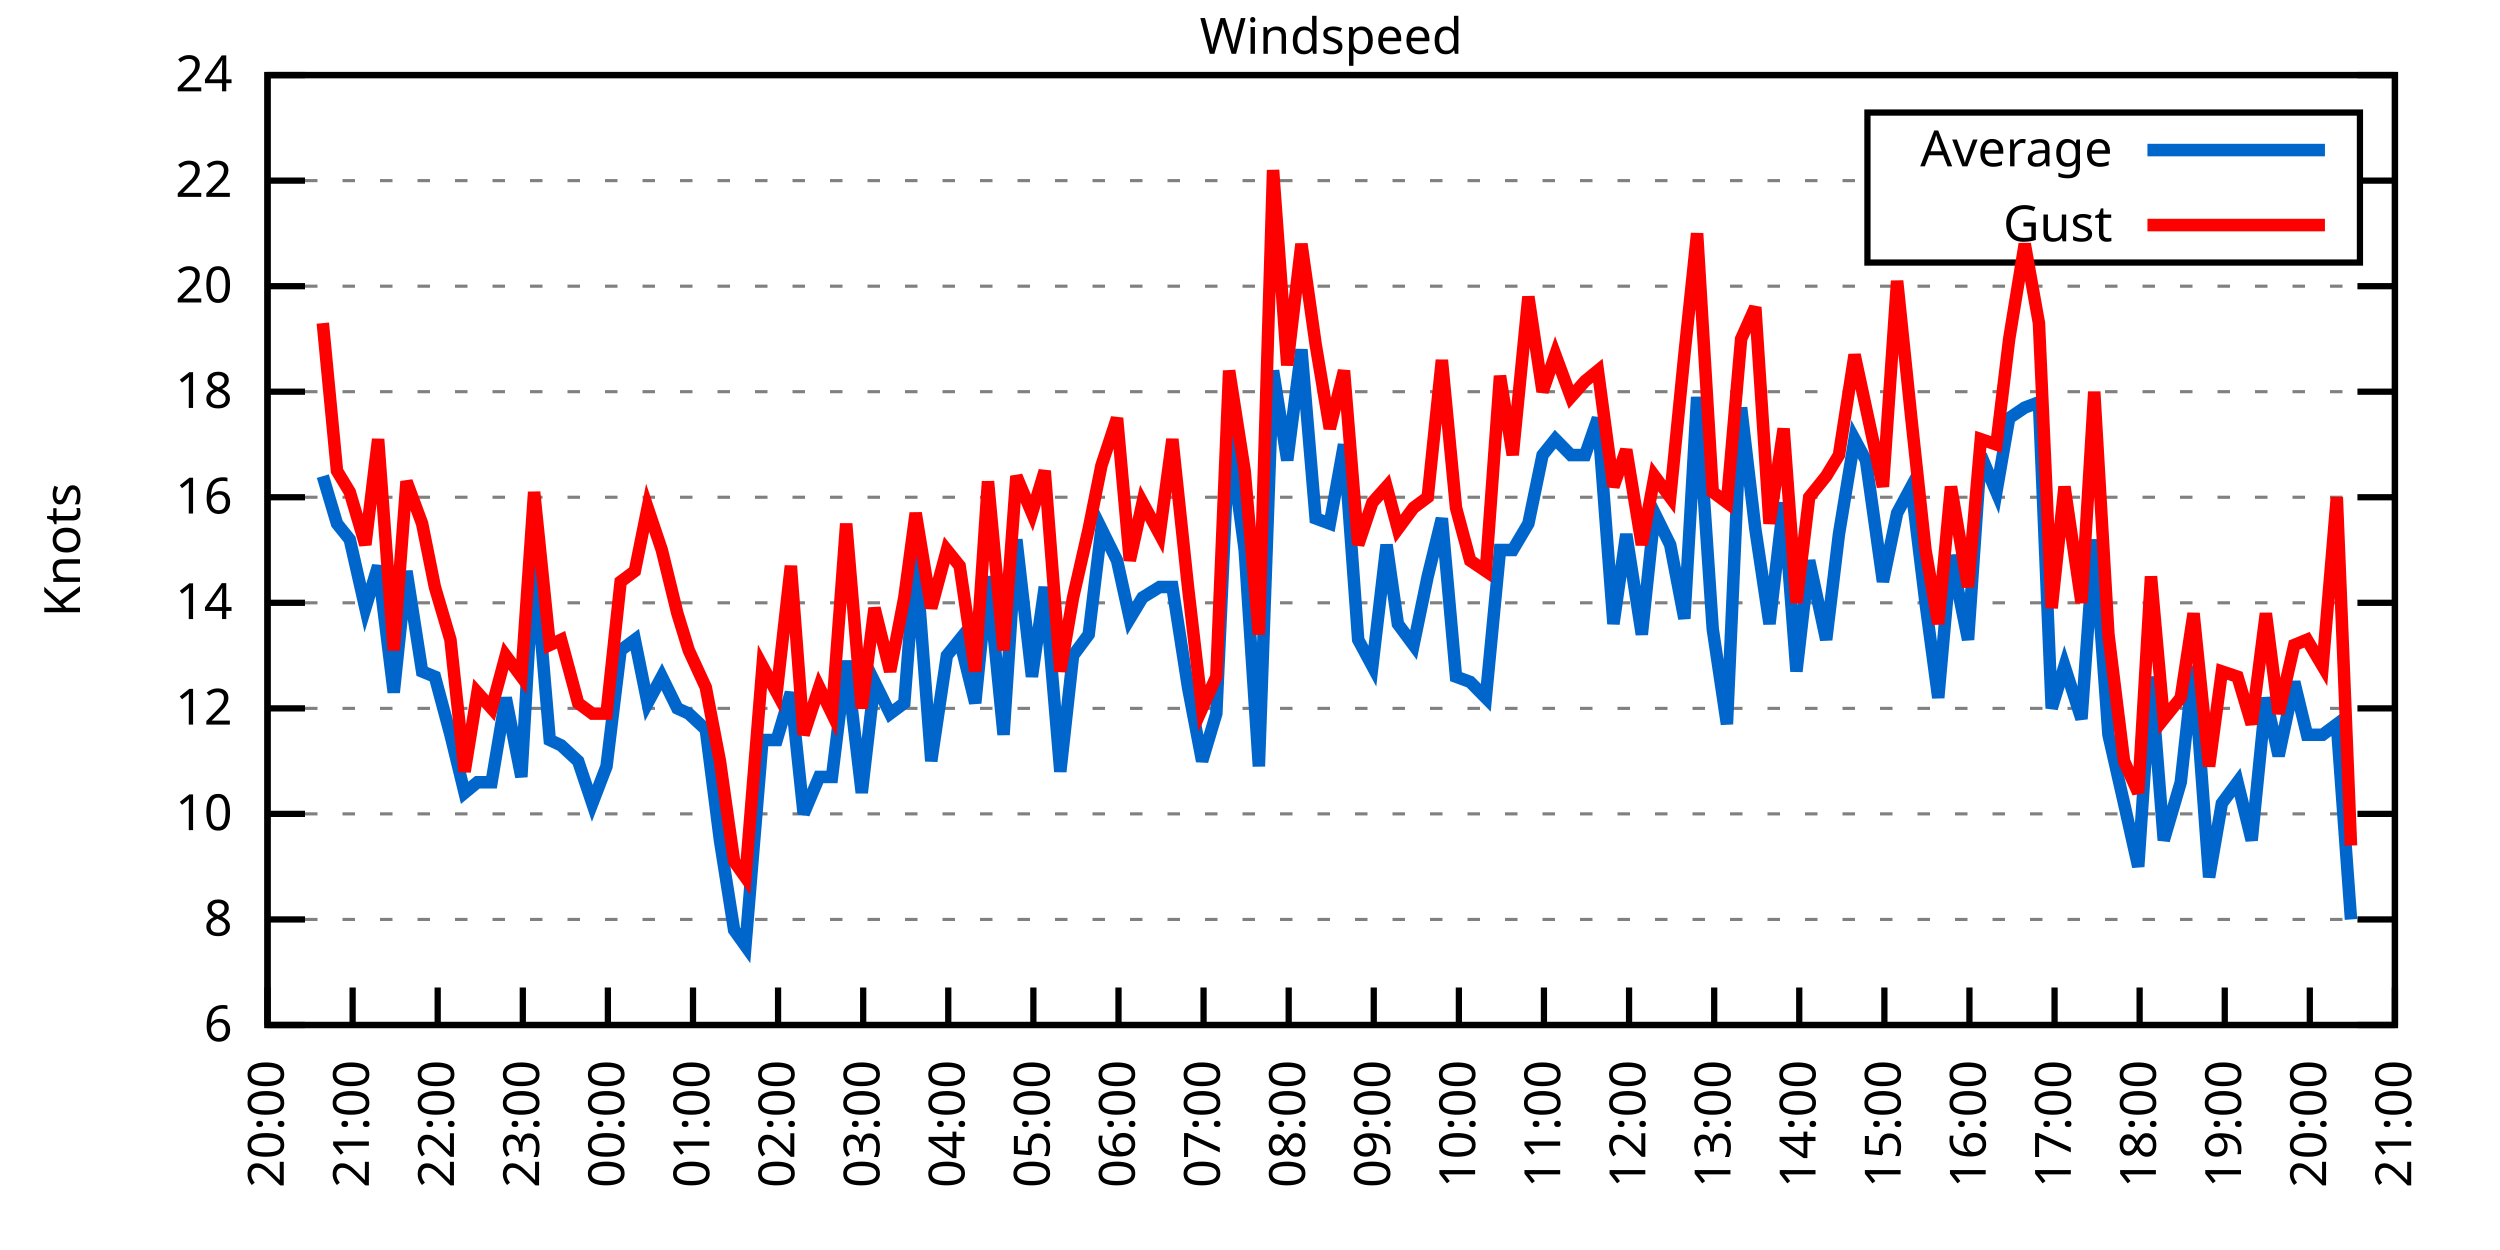
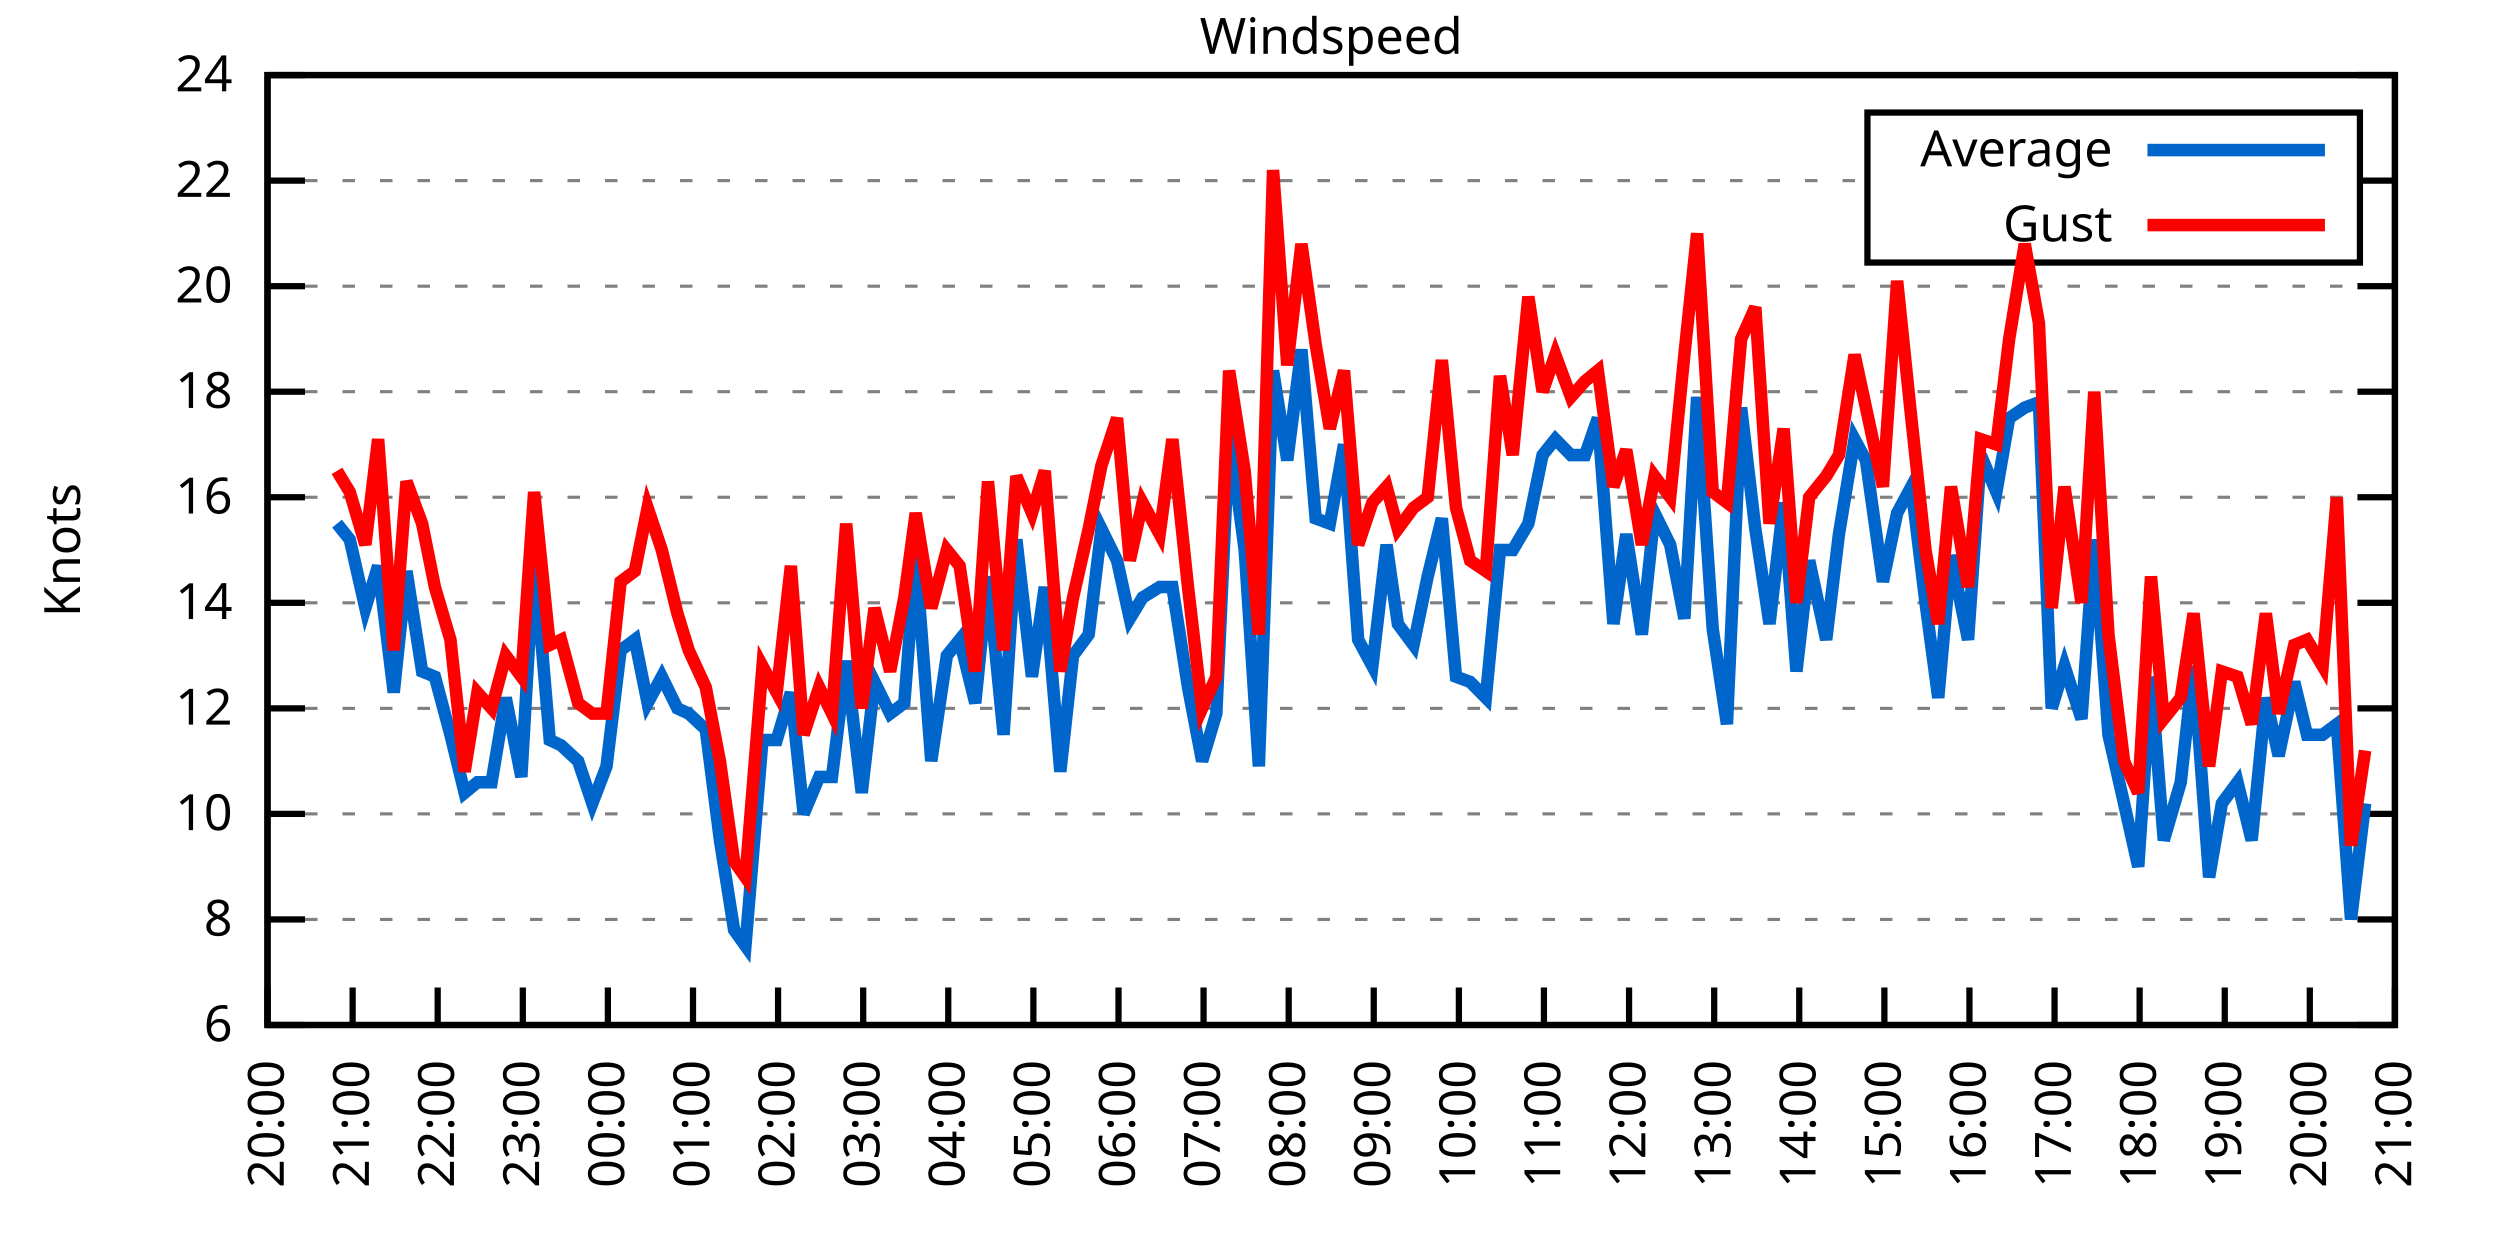
<svg xmlns="http://www.w3.org/2000/svg" xmlns:xlink="http://www.w3.org/1999/xlink" width="400" height="200" viewBox="0 0 400 200">
  <g id="gnuplot_canvas">
    <rect x="0" y="0" width="400" height="200" fill="none" />
    <defs>
      <circle id="gpDot" r="0.5" stroke-width="0.5" stroke="currentColor" />
      <path id="gpPt0" stroke-width="0.333" stroke="currentColor" d="M-1,0 h2 M0,-1 v2" />
      <path id="gpPt1" stroke-width="0.333" stroke="currentColor" d="M-1,-1 L1,1 M1,-1 L-1,1" />
      <path id="gpPt2" stroke-width="0.333" stroke="currentColor" d="M-1,0 L1,0 M0,-1 L0,1 M-1,-1 L1,1 M-1,1 L1,-1" />
      <rect id="gpPt3" stroke-width="0.333" stroke="currentColor" x="-1" y="-1" width="2" height="2" />
      <rect id="gpPt4" stroke-width="0.333" stroke="currentColor" fill="currentColor" x="-1" y="-1" width="2" height="2" />
      <circle id="gpPt5" stroke-width="0.333" stroke="currentColor" cx="0" cy="0" r="1" />
      <use xlink:href="#gpPt5" id="gpPt6" fill="currentColor" stroke="none" />
      <path id="gpPt7" stroke-width="0.333" stroke="currentColor" d="M0,-1.33 L-1.33,0.67 L1.33,0.67 z" />
      <use xlink:href="#gpPt7" id="gpPt8" fill="currentColor" stroke="none" />
      <use xlink:href="#gpPt7" id="gpPt9" stroke="currentColor" transform="rotate(180)" />
      <use xlink:href="#gpPt9" id="gpPt10" fill="currentColor" stroke="none" />
      <use xlink:href="#gpPt3" id="gpPt11" stroke="currentColor" transform="rotate(45)" />
      <use xlink:href="#gpPt11" id="gpPt12" fill="currentColor" stroke="none" />
      <path id="gpPt13" stroke-width="0.333" stroke="currentColor" d="M0,1.330 L1.265,0.411 L0.782,-1.067 L-0.782,-1.076 L-1.265,0.411 z" />
      <use xlink:href="#gpPt13" id="gpPt14" fill="currentColor" stroke="none" />
      <filter id="textbox" filterUnits="objectBoundingBox" x="0" y="0" height="1" width="1">
        <feFlood flood-color="white" flood-opacity="1" result="bgnd" />
        <feComposite in="SourceGraphic" in2="bgnd" operator="atop" />
      </filter>
      <filter id="greybox" filterUnits="objectBoundingBox" x="0" y="0" height="1" width="1">
        <feFlood flood-color="lightgrey" flood-opacity="1" result="grey" />
        <feComposite in="SourceGraphic" in2="grey" operator="atop" />
      </filter>
    </defs>
    <g fill="none" color="white" stroke="currentColor" stroke-width="1.00" stroke-linecap="butt" stroke-linejoin="miter">
</g>
    <g fill="none" color="black" stroke="currentColor" stroke-width="1.00" stroke-linecap="butt" stroke-linejoin="miter">
      <g stroke="none" shape-rendering="crispEdges">
        <polygon fill="rgb(255, 255, 255)" points="42.80,164.00 383.18,164.00 383.18,12.02 42.80,12.02 " />
      </g>
    </g>
    <g fill="none" color="black" stroke="currentColor" stroke-width="1.00" stroke-linecap="butt" stroke-linejoin="miter">
</g>
    <g fill="none" color="black" stroke="black" stroke-width="0.50" stroke-linecap="butt" stroke-linejoin="miter">
</g>
    <g fill="none" color="gray" stroke="currentColor" stroke-width="0.50" stroke-linecap="butt" stroke-linejoin="miter">
      <path stroke="gray" stroke-dasharray="2,4" class="gridline" d="M42.80,164.00 L383.19,164.00  " />
    </g>
    <g fill="none" color="gray" stroke="gray" stroke-width="1.00" stroke-linecap="butt" stroke-linejoin="miter">
</g>
    <g fill="none" color="black" stroke="currentColor" stroke-width="1.00" stroke-linecap="butt" stroke-linejoin="miter">
      <path stroke="black" d="M42.80,164.00 L48.80,164.00 M383.19,164.00 L377.19,164.00  " />
      <g transform="translate(37.20,166.60)" stroke="none" fill="black" font-family="Sans" font-size="8.00" text-anchor="end">
        <text>
          <tspan font-family="Sans"> 6</tspan>
        </text>
      </g>
    </g>
    <g fill="none" color="black" stroke="currentColor" stroke-width="1.00" stroke-linecap="butt" stroke-linejoin="miter">
</g>
    <g fill="none" color="black" stroke="black" stroke-width="0.50" stroke-linecap="butt" stroke-linejoin="miter">
</g>
    <g fill="none" color="gray" stroke="currentColor" stroke-width="0.50" stroke-linecap="butt" stroke-linejoin="miter">
      <path stroke="gray" stroke-dasharray="2,4" class="gridline" d="M42.80,147.11 L383.19,147.11  " />
    </g>
    <g fill="none" color="gray" stroke="gray" stroke-width="1.00" stroke-linecap="butt" stroke-linejoin="miter">
</g>
    <g fill="none" color="black" stroke="currentColor" stroke-width="1.00" stroke-linecap="butt" stroke-linejoin="miter">
      <path stroke="black" d="M42.80,147.11 L48.80,147.11 M383.19,147.11 L377.19,147.11  " />
      <g transform="translate(37.20,149.71)" stroke="none" fill="black" font-family="Sans" font-size="8.00" text-anchor="end">
        <text>
          <tspan font-family="Sans"> 8</tspan>
        </text>
      </g>
    </g>
    <g fill="none" color="black" stroke="currentColor" stroke-width="1.00" stroke-linecap="butt" stroke-linejoin="miter">
</g>
    <g fill="none" color="black" stroke="black" stroke-width="0.50" stroke-linecap="butt" stroke-linejoin="miter">
</g>
    <g fill="none" color="gray" stroke="currentColor" stroke-width="0.50" stroke-linecap="butt" stroke-linejoin="miter">
      <path stroke="gray" stroke-dasharray="2,4" class="gridline" d="M42.80,130.22 L383.19,130.22  " />
    </g>
    <g fill="none" color="gray" stroke="gray" stroke-width="1.00" stroke-linecap="butt" stroke-linejoin="miter">
</g>
    <g fill="none" color="black" stroke="currentColor" stroke-width="1.00" stroke-linecap="butt" stroke-linejoin="miter">
      <path stroke="black" d="M42.80,130.22 L48.80,130.22 M383.19,130.22 L377.19,130.22  " />
      <g transform="translate(37.20,132.82)" stroke="none" fill="black" font-family="Sans" font-size="8.00" text-anchor="end">
        <text>
          <tspan font-family="Sans"> 10</tspan>
        </text>
      </g>
    </g>
    <g fill="none" color="black" stroke="currentColor" stroke-width="1.00" stroke-linecap="butt" stroke-linejoin="miter">
</g>
    <g fill="none" color="black" stroke="black" stroke-width="0.50" stroke-linecap="butt" stroke-linejoin="miter">
</g>
    <g fill="none" color="gray" stroke="currentColor" stroke-width="0.50" stroke-linecap="butt" stroke-linejoin="miter">
      <path stroke="gray" stroke-dasharray="2,4" class="gridline" d="M42.80,113.34 L383.19,113.34  " />
    </g>
    <g fill="none" color="gray" stroke="gray" stroke-width="1.00" stroke-linecap="butt" stroke-linejoin="miter">
</g>
    <g fill="none" color="black" stroke="currentColor" stroke-width="1.00" stroke-linecap="butt" stroke-linejoin="miter">
      <path stroke="black" d="M42.80,113.34 L48.80,113.34 M383.19,113.34 L377.19,113.34  " />
      <g transform="translate(37.20,115.94)" stroke="none" fill="black" font-family="Sans" font-size="8.00" text-anchor="end">
        <text>
          <tspan font-family="Sans"> 12</tspan>
        </text>
      </g>
    </g>
    <g fill="none" color="black" stroke="currentColor" stroke-width="1.00" stroke-linecap="butt" stroke-linejoin="miter">
</g>
    <g fill="none" color="black" stroke="black" stroke-width="0.50" stroke-linecap="butt" stroke-linejoin="miter">
</g>
    <g fill="none" color="gray" stroke="currentColor" stroke-width="0.50" stroke-linecap="butt" stroke-linejoin="miter">
      <path stroke="gray" stroke-dasharray="2,4" class="gridline" d="M42.80,96.45 L383.19,96.45  " />
    </g>
    <g fill="none" color="gray" stroke="gray" stroke-width="1.00" stroke-linecap="butt" stroke-linejoin="miter">
</g>
    <g fill="none" color="black" stroke="currentColor" stroke-width="1.00" stroke-linecap="butt" stroke-linejoin="miter">
      <path stroke="black" d="M42.80,96.45 L48.80,96.45 M383.19,96.45 L377.19,96.45  " />
      <g transform="translate(37.20,99.05)" stroke="none" fill="black" font-family="Sans" font-size="8.00" text-anchor="end">
        <text>
          <tspan font-family="Sans"> 14</tspan>
        </text>
      </g>
    </g>
    <g fill="none" color="black" stroke="currentColor" stroke-width="1.00" stroke-linecap="butt" stroke-linejoin="miter">
</g>
    <g fill="none" color="black" stroke="black" stroke-width="0.50" stroke-linecap="butt" stroke-linejoin="miter">
</g>
    <g fill="none" color="gray" stroke="currentColor" stroke-width="0.50" stroke-linecap="butt" stroke-linejoin="miter">
      <path stroke="gray" stroke-dasharray="2,4" class="gridline" d="M42.80,79.56 L383.19,79.56  " />
    </g>
    <g fill="none" color="gray" stroke="gray" stroke-width="1.00" stroke-linecap="butt" stroke-linejoin="miter">
</g>
    <g fill="none" color="black" stroke="currentColor" stroke-width="1.00" stroke-linecap="butt" stroke-linejoin="miter">
      <path stroke="black" d="M42.80,79.56 L48.80,79.56 M383.19,79.56 L377.19,79.56  " />
      <g transform="translate(37.20,82.16)" stroke="none" fill="black" font-family="Sans" font-size="8.00" text-anchor="end">
        <text>
          <tspan font-family="Sans"> 16</tspan>
        </text>
      </g>
    </g>
    <g fill="none" color="black" stroke="currentColor" stroke-width="1.00" stroke-linecap="butt" stroke-linejoin="miter">
</g>
    <g fill="none" color="black" stroke="black" stroke-width="0.50" stroke-linecap="butt" stroke-linejoin="miter">
</g>
    <g fill="none" color="gray" stroke="currentColor" stroke-width="0.50" stroke-linecap="butt" stroke-linejoin="miter">
      <path stroke="gray" stroke-dasharray="2,4" class="gridline" d="M42.80,62.67 L383.19,62.67  " />
    </g>
    <g fill="none" color="gray" stroke="gray" stroke-width="1.00" stroke-linecap="butt" stroke-linejoin="miter">
</g>
    <g fill="none" color="black" stroke="currentColor" stroke-width="1.00" stroke-linecap="butt" stroke-linejoin="miter">
      <path stroke="black" d="M42.80,62.67 L48.80,62.67 M383.19,62.67 L377.19,62.67  " />
      <g transform="translate(37.20,65.27)" stroke="none" fill="black" font-family="Sans" font-size="8.00" text-anchor="end">
        <text>
          <tspan font-family="Sans"> 18</tspan>
        </text>
      </g>
    </g>
    <g fill="none" color="black" stroke="currentColor" stroke-width="1.00" stroke-linecap="butt" stroke-linejoin="miter">
</g>
    <g fill="none" color="black" stroke="black" stroke-width="0.50" stroke-linecap="butt" stroke-linejoin="miter">
</g>
    <g fill="none" color="gray" stroke="currentColor" stroke-width="0.50" stroke-linecap="butt" stroke-linejoin="miter">
      <path stroke="gray" stroke-dasharray="2,4" class="gridline" d="M42.80,45.79 L383.19,45.79  " />
    </g>
    <g fill="none" color="gray" stroke="gray" stroke-width="1.00" stroke-linecap="butt" stroke-linejoin="miter">
</g>
    <g fill="none" color="black" stroke="currentColor" stroke-width="1.00" stroke-linecap="butt" stroke-linejoin="miter">
      <path stroke="black" d="M42.80,45.79 L48.80,45.79 M383.19,45.79 L377.19,45.79  " />
      <g transform="translate(37.20,48.39)" stroke="none" fill="black" font-family="Sans" font-size="8.00" text-anchor="end">
        <text>
          <tspan font-family="Sans"> 20</tspan>
        </text>
      </g>
    </g>
    <g fill="none" color="black" stroke="currentColor" stroke-width="1.00" stroke-linecap="butt" stroke-linejoin="miter">
</g>
    <g fill="none" color="black" stroke="black" stroke-width="0.50" stroke-linecap="butt" stroke-linejoin="miter">
</g>
    <g fill="none" color="gray" stroke="currentColor" stroke-width="0.50" stroke-linecap="butt" stroke-linejoin="miter">
      <path stroke="gray" stroke-dasharray="2,4" class="gridline" d="M42.80,28.90 L298.79,28.90 M377.59,28.90 L383.19,28.90  " />
    </g>
    <g fill="none" color="gray" stroke="gray" stroke-width="1.00" stroke-linecap="butt" stroke-linejoin="miter">
</g>
    <g fill="none" color="black" stroke="currentColor" stroke-width="1.00" stroke-linecap="butt" stroke-linejoin="miter">
      <path stroke="black" d="M42.80,28.90 L48.80,28.90 M383.19,28.90 L377.19,28.90  " />
      <g transform="translate(37.20,31.50)" stroke="none" fill="black" font-family="Sans" font-size="8.00" text-anchor="end">
        <text>
          <tspan font-family="Sans"> 22</tspan>
        </text>
      </g>
    </g>
    <g fill="none" color="black" stroke="currentColor" stroke-width="1.00" stroke-linecap="butt" stroke-linejoin="miter">
</g>
    <g fill="none" color="black" stroke="black" stroke-width="0.50" stroke-linecap="butt" stroke-linejoin="miter">
</g>
    <g fill="none" color="gray" stroke="currentColor" stroke-width="0.50" stroke-linecap="butt" stroke-linejoin="miter">
      <path stroke="gray" stroke-dasharray="2,4" class="gridline" d="M42.80,12.01 L383.19,12.01  " />
    </g>
    <g fill="none" color="gray" stroke="gray" stroke-width="1.00" stroke-linecap="butt" stroke-linejoin="miter">
</g>
    <g fill="none" color="black" stroke="currentColor" stroke-width="1.00" stroke-linecap="butt" stroke-linejoin="miter">
      <path stroke="black" d="M42.80,12.01 L48.80,12.01 M383.19,12.01 L377.19,12.01  " />
      <g transform="translate(37.20,14.61)" stroke="none" fill="black" font-family="Sans" font-size="8.00" text-anchor="end">
        <text>
          <tspan font-family="Sans"> 24</tspan>
        </text>
      </g>
    </g>
    <g fill="none" color="black" stroke="currentColor" stroke-width="1.00" stroke-linecap="butt" stroke-linejoin="miter">
      <path stroke="black" d="M42.80,164.00 L42.80,158.00  " />
      <g transform="translate(45.40,169.60) rotate(270.00)" stroke="none" fill="black" font-family="Sans" font-size="8.00" text-anchor="end">
        <text>
          <tspan font-family="Sans">20:00</tspan>
        </text>
      </g>
    </g>
    <g fill="none" color="black" stroke="currentColor" stroke-width="1.00" stroke-linecap="butt" stroke-linejoin="miter">
      <path stroke="black" d="M56.42,164.00 L56.42,158.00  " />
      <g transform="translate(59.02,169.60) rotate(270.00)" stroke="none" fill="black" font-family="Sans" font-size="8.00" text-anchor="end">
        <text>
          <tspan font-family="Sans">21:00</tspan>
        </text>
      </g>
    </g>
    <g fill="none" color="black" stroke="currentColor" stroke-width="1.00" stroke-linecap="butt" stroke-linejoin="miter">
      <path stroke="black" d="M70.03,164.00 L70.03,158.00  " />
      <g transform="translate(72.63,169.60) rotate(270.00)" stroke="none" fill="black" font-family="Sans" font-size="8.00" text-anchor="end">
        <text>
          <tspan font-family="Sans">22:00</tspan>
        </text>
      </g>
    </g>
    <g fill="none" color="black" stroke="currentColor" stroke-width="1.00" stroke-linecap="butt" stroke-linejoin="miter">
      <path stroke="black" d="M83.65,164.00 L83.65,158.00  " />
      <g transform="translate(86.25,169.60) rotate(270.00)" stroke="none" fill="black" font-family="Sans" font-size="8.00" text-anchor="end">
        <text>
          <tspan font-family="Sans">23:00</tspan>
        </text>
      </g>
    </g>
    <g fill="none" color="black" stroke="currentColor" stroke-width="1.00" stroke-linecap="butt" stroke-linejoin="miter">
      <path stroke="black" d="M97.26,164.00 L97.26,158.00  " />
      <g transform="translate(99.86,169.60) rotate(270.00)" stroke="none" fill="black" font-family="Sans" font-size="8.00" text-anchor="end">
        <text>
          <tspan font-family="Sans">00:00</tspan>
        </text>
      </g>
    </g>
    <g fill="none" color="black" stroke="currentColor" stroke-width="1.00" stroke-linecap="butt" stroke-linejoin="miter">
      <path stroke="black" d="M110.88,164.00 L110.88,158.00  " />
      <g transform="translate(113.48,169.60) rotate(270.00)" stroke="none" fill="black" font-family="Sans" font-size="8.00" text-anchor="end">
        <text>
          <tspan font-family="Sans">01:00</tspan>
        </text>
      </g>
    </g>
    <g fill="none" color="black" stroke="currentColor" stroke-width="1.00" stroke-linecap="butt" stroke-linejoin="miter">
      <path stroke="black" d="M124.49,164.00 L124.49,158.00  " />
      <g transform="translate(127.09,169.60) rotate(270.00)" stroke="none" fill="black" font-family="Sans" font-size="8.00" text-anchor="end">
        <text>
          <tspan font-family="Sans">02:00</tspan>
        </text>
      </g>
    </g>
    <g fill="none" color="black" stroke="currentColor" stroke-width="1.00" stroke-linecap="butt" stroke-linejoin="miter">
      <path stroke="black" d="M138.11,164.00 L138.11,158.00  " />
      <g transform="translate(140.71,169.60) rotate(270.00)" stroke="none" fill="black" font-family="Sans" font-size="8.00" text-anchor="end">
        <text>
          <tspan font-family="Sans">03:00</tspan>
        </text>
      </g>
    </g>
    <g fill="none" color="black" stroke="currentColor" stroke-width="1.00" stroke-linecap="butt" stroke-linejoin="miter">
      <path stroke="black" d="M151.72,164.00 L151.72,158.00  " />
      <g transform="translate(154.32,169.60) rotate(270.00)" stroke="none" fill="black" font-family="Sans" font-size="8.00" text-anchor="end">
        <text>
          <tspan font-family="Sans">04:00</tspan>
        </text>
      </g>
    </g>
    <g fill="none" color="black" stroke="currentColor" stroke-width="1.00" stroke-linecap="butt" stroke-linejoin="miter">
      <path stroke="black" d="M165.34,164.00 L165.34,158.00  " />
      <g transform="translate(167.94,169.60) rotate(270.00)" stroke="none" fill="black" font-family="Sans" font-size="8.00" text-anchor="end">
        <text>
          <tspan font-family="Sans">05:00</tspan>
        </text>
      </g>
    </g>
    <g fill="none" color="black" stroke="currentColor" stroke-width="1.00" stroke-linecap="butt" stroke-linejoin="miter">
      <path stroke="black" d="M178.96,164.00 L178.96,158.00  " />
      <g transform="translate(181.56,169.60) rotate(270.00)" stroke="none" fill="black" font-family="Sans" font-size="8.00" text-anchor="end">
        <text>
          <tspan font-family="Sans">06:00</tspan>
        </text>
      </g>
    </g>
    <g fill="none" color="black" stroke="currentColor" stroke-width="1.00" stroke-linecap="butt" stroke-linejoin="miter">
      <path stroke="black" d="M192.57,164.00 L192.57,158.00  " />
      <g transform="translate(195.17,169.60) rotate(270.00)" stroke="none" fill="black" font-family="Sans" font-size="8.00" text-anchor="end">
        <text>
          <tspan font-family="Sans">07:00</tspan>
        </text>
      </g>
    </g>
    <g fill="none" color="black" stroke="currentColor" stroke-width="1.00" stroke-linecap="butt" stroke-linejoin="miter">
      <path stroke="black" d="M206.19,164.00 L206.19,158.00  " />
      <g transform="translate(208.79,169.60) rotate(270.00)" stroke="none" fill="black" font-family="Sans" font-size="8.00" text-anchor="end">
        <text>
          <tspan font-family="Sans">08:00</tspan>
        </text>
      </g>
    </g>
    <g fill="none" color="black" stroke="currentColor" stroke-width="1.00" stroke-linecap="butt" stroke-linejoin="miter">
      <path stroke="black" d="M219.80,164.00 L219.80,158.00  " />
      <g transform="translate(222.40,169.60) rotate(270.00)" stroke="none" fill="black" font-family="Sans" font-size="8.00" text-anchor="end">
        <text>
          <tspan font-family="Sans">09:00</tspan>
        </text>
      </g>
    </g>
    <g fill="none" color="black" stroke="currentColor" stroke-width="1.00" stroke-linecap="butt" stroke-linejoin="miter">
      <path stroke="black" d="M233.42,164.00 L233.42,158.00  " />
      <g transform="translate(236.02,169.60) rotate(270.00)" stroke="none" fill="black" font-family="Sans" font-size="8.00" text-anchor="end">
        <text>
          <tspan font-family="Sans">10:00</tspan>
        </text>
      </g>
    </g>
    <g fill="none" color="black" stroke="currentColor" stroke-width="1.00" stroke-linecap="butt" stroke-linejoin="miter">
      <path stroke="black" d="M247.03,164.00 L247.03,158.00  " />
      <g transform="translate(249.63,169.60) rotate(270.00)" stroke="none" fill="black" font-family="Sans" font-size="8.00" text-anchor="end">
        <text>
          <tspan font-family="Sans">11:00</tspan>
        </text>
      </g>
    </g>
    <g fill="none" color="black" stroke="currentColor" stroke-width="1.00" stroke-linecap="butt" stroke-linejoin="miter">
      <path stroke="black" d="M260.65,164.00 L260.65,158.00  " />
      <g transform="translate(263.25,169.60) rotate(270.00)" stroke="none" fill="black" font-family="Sans" font-size="8.00" text-anchor="end">
        <text>
          <tspan font-family="Sans">12:00</tspan>
        </text>
      </g>
    </g>
    <g fill="none" color="black" stroke="currentColor" stroke-width="1.00" stroke-linecap="butt" stroke-linejoin="miter">
      <path stroke="black" d="M274.27,164.00 L274.27,158.00  " />
      <g transform="translate(276.87,169.60) rotate(270.00)" stroke="none" fill="black" font-family="Sans" font-size="8.00" text-anchor="end">
        <text>
          <tspan font-family="Sans">13:00</tspan>
        </text>
      </g>
    </g>
    <g fill="none" color="black" stroke="currentColor" stroke-width="1.00" stroke-linecap="butt" stroke-linejoin="miter">
      <path stroke="black" d="M287.88,164.00 L287.88,158.00  " />
      <g transform="translate(290.48,169.60) rotate(270.00)" stroke="none" fill="black" font-family="Sans" font-size="8.00" text-anchor="end">
        <text>
          <tspan font-family="Sans">14:00</tspan>
        </text>
      </g>
    </g>
    <g fill="none" color="black" stroke="currentColor" stroke-width="1.00" stroke-linecap="butt" stroke-linejoin="miter">
      <path stroke="black" d="M301.50,164.00 L301.50,158.00  " />
      <g transform="translate(304.10,169.60) rotate(270.00)" stroke="none" fill="black" font-family="Sans" font-size="8.00" text-anchor="end">
        <text>
          <tspan font-family="Sans">15:00</tspan>
        </text>
      </g>
    </g>
    <g fill="none" color="black" stroke="currentColor" stroke-width="1.00" stroke-linecap="butt" stroke-linejoin="miter">
      <path stroke="black" d="M315.11,164.00 L315.11,158.00  " />
      <g transform="translate(317.71,169.60) rotate(270.00)" stroke="none" fill="black" font-family="Sans" font-size="8.00" text-anchor="end">
        <text>
          <tspan font-family="Sans">16:00</tspan>
        </text>
      </g>
    </g>
    <g fill="none" color="black" stroke="currentColor" stroke-width="1.00" stroke-linecap="butt" stroke-linejoin="miter">
      <path stroke="black" d="M328.73,164.00 L328.73,158.00  " />
      <g transform="translate(331.33,169.60) rotate(270.00)" stroke="none" fill="black" font-family="Sans" font-size="8.00" text-anchor="end">
        <text>
          <tspan font-family="Sans">17:00</tspan>
        </text>
      </g>
    </g>
    <g fill="none" color="black" stroke="currentColor" stroke-width="1.00" stroke-linecap="butt" stroke-linejoin="miter">
      <path stroke="black" d="M342.34,164.00 L342.34,158.00  " />
      <g transform="translate(344.94,169.60) rotate(270.00)" stroke="none" fill="black" font-family="Sans" font-size="8.00" text-anchor="end">
        <text>
          <tspan font-family="Sans">18:00</tspan>
        </text>
      </g>
    </g>
    <g fill="none" color="black" stroke="currentColor" stroke-width="1.00" stroke-linecap="butt" stroke-linejoin="miter">
      <path stroke="black" d="M355.96,164.00 L355.96,158.00  " />
      <g transform="translate(358.56,169.60) rotate(270.00)" stroke="none" fill="black" font-family="Sans" font-size="8.00" text-anchor="end">
        <text>
          <tspan font-family="Sans">19:00</tspan>
        </text>
      </g>
    </g>
    <g fill="none" color="black" stroke="currentColor" stroke-width="1.00" stroke-linecap="butt" stroke-linejoin="miter">
      <path stroke="black" d="M369.57,164.00 L369.57,158.00  " />
      <g transform="translate(372.17,169.60) rotate(270.00)" stroke="none" fill="black" font-family="Sans" font-size="8.00" text-anchor="end">
        <text>
          <tspan font-family="Sans">20:00</tspan>
        </text>
      </g>
    </g>
    <g fill="none" color="black" stroke="currentColor" stroke-width="1.00" stroke-linecap="butt" stroke-linejoin="miter">
      <path stroke="black" d="M383.19,164.00 L383.19,158.00  " />
      <g transform="translate(385.79,169.60) rotate(270.00)" stroke="none" fill="black" font-family="Sans" font-size="8.00" text-anchor="end">
        <text>
          <tspan font-family="Sans">21:00</tspan>
        </text>
      </g>
    </g>
    <g fill="none" color="black" stroke="currentColor" stroke-width="1.00" stroke-linecap="butt" stroke-linejoin="miter">
</g>
    <g fill="none" color="black" stroke="currentColor" stroke-width="1.00" stroke-linecap="butt" stroke-linejoin="miter">
      <path stroke="black" d="M42.80,12.01 L42.80,164.00 L383.19,164.00 L383.19,12.01 L42.80,12.01 Z  " />
    </g>
    <g fill="none" color="black" stroke="currentColor" stroke-width="1.00" stroke-linecap="butt" stroke-linejoin="miter">
</g>
    <g fill="none" color="black" stroke="currentColor" stroke-width="1.00" stroke-linecap="butt" stroke-linejoin="miter">
      <path stroke="black" d="M298.79,42.01 L298.79,18.01 L377.59,18.01 L377.59,42.01 L298.79,42.01 Z  " />
    </g>
    <g id="Windspeed_plot_1">
      <g fill="none" color="white" stroke="black" stroke-width="2.00" stroke-linecap="butt" stroke-linejoin="miter">
</g>
      <g fill="none" color="black" stroke="currentColor" stroke-width="2.00" stroke-linecap="butt" stroke-linejoin="miter">
        <g transform="translate(337.99,26.61)" stroke="none" fill="black" font-family="Sans" font-size="8.00" text-anchor="end">
          <text>
            <tspan font-family="Sans">Average</tspan>
          </text>
        </g>
      </g>
      <g fill="none" color="black" stroke="currentColor" stroke-width="2.00" stroke-linecap="butt" stroke-linejoin="miter">
-         <path stroke="rgb(  0, 102, 204)" d="M343.59,24.01 L371.99,24.01 M51.65,76.18 L53.92,83.78 L55.96,86.32 L58.46,97.29 L60.50,90.54 L63.00,110.80   L65.04,91.38 L67.54,107.43 L69.58,108.27 L72.07,117.56 L74.34,126.85 L76.39,125.16 L78.65,125.16 L80.92,111.65   L83.42,124.31 L85.46,88.85 L87.96,118.40 L89.77,119.25 L92.50,121.78 L94.77,128.54 L97.04,122.62 L99.30,104.05   L101.57,102.36 L103.62,112.49 L105.89,108.27 L108.38,113.34 L110.20,114.18 L112.92,116.71 L115.19,134.45 L117.46,148.80   L119.27,151.33 L122.00,118.40 L124.27,118.40 L126.54,110.80 L128.58,130.22 L131.07,124.31 L133.12,124.31 L135.39,105.74   L137.88,126.85 L139.92,109.11 L142.42,114.18 L144.69,112.49 L146.51,88.85 L149.00,121.78 L151.50,104.89 L153.54,102.36   L156.04,112.49 L158.08,92.23 L160.57,117.56 L162.62,86.32 L165.11,108.27 L167.16,93.92 L169.65,123.47 L171.69,104.89   L174.19,101.52 L176.23,84.63 L178.73,89.69 L180.77,98.98 L182.81,95.60 L185.54,93.92 L187.58,93.92 L190.08,109.96   L192.34,121.78 L194.61,114.18 L196.66,69.43 L199.15,88.00 L201.42,122.62 L203.69,59.30 L205.96,73.65 L208.23,55.92   L210.50,82.94 L212.77,83.78 L215.04,71.12 L217.31,102.36 L219.58,106.58 L221.85,87.16 L223.66,99.83 L226.16,103.20   L228.43,92.23 L230.70,82.94 L232.96,108.27 L235.23,109.11 L237.73,111.65 L240.00,88.00 L242.04,88.00 L244.54,83.78   L246.81,72.81 L248.85,70.27 L251.35,72.81 L253.61,72.81 L255.66,66.90 L258.15,99.83 L260.20,85.47 L262.69,101.52   L264.73,82.09 L267.23,87.16 L269.50,98.98 L271.54,63.52 L274.04,100.67 L276.31,115.87 L278.58,65.21 L280.85,84.63   L283.12,99.83 L285.38,80.41 L287.43,107.43 L289.47,89.69 L292.19,102.36 L294.23,85.47 L296.73,70.27 L298.55,73.65   L301.27,93.07 L303.54,82.09 L305.81,77.87 L308.08,96.45 L310.12,111.65 L312.16,88.85 L314.89,102.36 L316.93,72.81   L319.42,78.72 L321.47,66.90 L323.96,65.21 L326.23,64.36 L328.27,113.34 L330.32,106.58 L333.04,115.03 L335.08,86.32   L337.35,117.56 L339.85,128.54 L342.12,138.67 L344.16,108.27 L346.20,134.45 L348.92,125.16 L350.97,106.58 L353.46,140.36   L355.50,128.54 L358.00,125.16 L360.27,134.45 L362.54,111.65 L364.58,120.94 L367.08,109.11 L369.12,117.56 L371.62,117.56   L373.89,115.87 L376.16,147.11  " />
+         <path stroke="rgb(  0, 102, 204)" d="M343.59,24.01 L371.99,24.01 M53.92,83.78 L55.96,86.32 L58.46,97.29 L60.50,90.54 L63.00,110.80 L65.04,91.38   L67.54,107.43 L69.58,108.27 L72.07,117.56 L74.34,126.85 L76.39,125.16 L78.65,125.16 L80.92,111.65 L83.42,124.31   L85.46,88.85 L87.96,118.40 L89.77,119.25 L92.50,121.78 L94.77,128.54 L97.04,122.62 L99.30,104.05 L101.57,102.36   L103.62,112.49 L105.89,108.27 L108.38,113.34 L110.20,114.18 L112.92,116.71 L115.19,134.45 L117.46,148.80 L119.27,151.33   L122.00,118.40 L124.27,118.40 L126.54,110.80 L128.58,130.22 L131.07,124.31 L133.12,124.31 L135.39,105.74 L137.88,126.85   L139.92,109.11 L142.42,114.18 L144.69,112.49 L146.51,88.85 L149.00,121.78 L151.50,104.89 L153.54,102.36 L156.04,112.49   L158.08,92.23 L160.57,117.56 L162.62,86.32 L165.11,108.27 L167.16,93.92 L169.65,123.47 L171.69,104.89 L174.19,101.52   L176.23,84.63 L178.73,89.69 L180.77,98.98 L182.81,95.60 L185.54,93.92 L187.58,93.92 L190.08,109.96 L192.34,121.78   L194.61,114.18 L196.66,69.43 L199.15,88.00 L201.42,122.62 L203.69,59.30 L205.96,73.65 L208.23,55.92 L210.50,82.94   L212.77,83.78 L215.04,71.12 L217.31,102.36 L219.58,106.58 L221.85,87.16 L223.66,99.83 L226.16,103.20 L228.43,92.23   L230.70,82.94 L232.96,108.27 L235.23,109.11 L237.73,111.65 L240.00,88.00 L242.04,88.00 L244.54,83.78 L246.81,72.81   L248.85,70.27 L251.35,72.81 L253.61,72.81 L255.66,66.90 L258.15,99.83 L260.20,85.47 L262.69,101.52 L264.73,82.09   L267.23,87.16 L269.50,98.98 L271.54,63.52 L274.04,100.67 L276.31,115.87 L278.58,65.21 L280.85,84.63 L283.12,99.83   L285.38,80.41 L287.43,107.43 L289.47,89.69 L292.19,102.36 L294.23,85.47 L296.73,70.27 L298.55,73.65 L301.27,93.07   L303.54,82.09 L305.81,77.87 L308.08,96.45 L310.12,111.65 L312.16,88.85 L314.89,102.36 L316.93,72.81 L319.42,78.72   L321.47,66.90 L323.96,65.21 L326.23,64.36 L328.27,113.34 L330.32,106.58 L333.04,115.03 L335.08,86.32 L337.35,117.56   L339.85,128.54 L342.12,138.67 L344.16,108.27 L346.20,134.45 L348.92,125.16 L350.97,106.58 L353.46,140.36 L355.50,128.54   L358.00,125.16 L360.27,134.45 L362.54,111.65 L364.58,120.94 L367.08,109.11 L369.12,117.56 L371.62,117.56 L373.89,115.87   L376.16,147.11 L378.42,128.54  " />
      </g>
    </g>
    <g id="Windspeed_plot_2">
      <g fill="none" color="black" stroke="currentColor" stroke-width="2.00" stroke-linecap="butt" stroke-linejoin="miter">
        <g transform="translate(337.99,38.61)" stroke="none" fill="black" font-family="Sans" font-size="8.00" text-anchor="end">
          <text>
            <tspan font-family="Sans">Gust</tspan>
          </text>
        </g>
      </g>
      <g fill="none" color="black" stroke="currentColor" stroke-width="2.00" stroke-linecap="butt" stroke-linejoin="miter">
-         <path stroke="rgb(255,   0,   0)" d="M343.59,36.01 L371.99,36.01 M51.65,51.70 L53.92,75.34 L55.96,78.72 L58.46,87.16 L60.50,70.27 L63.00,104.05   L65.04,77.03 L67.54,83.78 L69.58,93.92 L72.07,102.36 L74.34,123.47 L76.39,110.80 L78.65,113.34 L80.92,104.89   L83.42,108.27 L85.46,78.72 L87.96,103.20 L89.77,102.36 L92.50,112.49 L94.77,114.18 L97.04,114.18 L99.30,93.07   L101.57,91.38 L103.62,81.25 L105.89,88.00 L108.38,98.14 L110.20,104.05 L112.92,109.96 L115.19,121.78 L117.46,137.82   L119.27,140.36 L122.00,106.58 L124.27,110.80 L126.54,90.54 L128.58,117.56 L131.07,109.96 L133.12,114.18 L135.39,83.78   L137.88,113.34 L139.92,97.29 L142.42,107.43 L144.69,95.60 L146.51,82.09 L149.00,97.29 L151.50,88.00 L153.54,90.54   L156.04,107.43 L158.08,77.03 L160.57,104.05 L162.62,76.18 L165.11,82.09 L167.16,75.34 L169.65,107.43 L171.69,95.60   L174.19,84.63 L176.23,74.49 L178.73,66.90 L180.77,89.69 L182.81,80.41 L185.54,85.47 L187.58,70.27 L190.08,93.92   L192.34,113.34 L194.61,108.27 L196.66,59.30 L199.15,75.34 L201.42,101.52 L203.69,27.21 L205.96,58.45 L208.23,39.03   L210.50,55.07 L212.77,68.58 L215.04,59.30 L217.31,87.16 L219.58,80.41 L221.85,77.87 L223.66,84.63 L226.16,81.25   L228.43,79.56 L230.70,57.61 L232.96,81.25 L235.23,89.69 L237.73,91.38 L240.00,60.14 L242.04,72.81 L244.54,47.47   L246.81,62.67 L248.85,56.76 L251.35,63.52 L253.61,60.98 L255.66,59.30 L258.15,77.87 L260.20,71.96 L262.69,87.16   L264.73,76.18 L267.23,79.56 L269.50,56.76 L271.54,37.34 L274.04,78.72 L276.31,80.41 L278.58,54.23 L280.85,49.16   L283.12,83.78 L285.38,68.58 L287.43,96.45 L289.47,79.56 L292.19,76.18 L294.23,72.81 L296.73,56.76 L298.55,65.21   L301.27,77.87 L303.54,44.94 L305.81,66.90 L308.08,88.00 L310.12,99.83 L312.16,77.87 L314.89,93.92 L316.93,70.27   L319.42,71.12 L321.47,54.23 L323.96,39.03 L326.23,51.70 L328.27,97.29 L330.32,77.87 L333.04,96.45 L335.08,62.67   L337.35,101.52 L339.85,121.78 L342.12,126.85 L344.16,92.23 L346.20,115.03 L348.92,111.65 L350.97,98.14 L353.46,122.62   L355.50,107.43 L358.00,108.27 L360.27,115.87 L362.54,98.14 L364.58,114.18 L367.08,103.20 L369.12,102.36 L371.62,106.58   L373.89,79.56 L376.16,135.29  " />
+         <path stroke="rgb(255,   0,   0)" d="M343.59,36.01 L371.99,36.01 M53.92,75.34 L55.96,78.72 L58.46,87.16 L60.50,70.27 L63.00,104.05 L65.04,77.03   L67.54,83.78 L69.58,93.92 L72.07,102.36 L74.34,123.47 L76.39,110.80 L78.65,113.34 L80.92,104.89 L83.42,108.27   L85.46,78.72 L87.96,103.20 L89.77,102.36 L92.50,112.49 L94.77,114.18 L97.04,114.18 L99.30,93.07 L101.57,91.38   L103.62,81.25 L105.89,88.00 L108.38,98.14 L110.20,104.05 L112.92,109.96 L115.19,121.78 L117.46,137.82 L119.27,140.36   L122.00,106.58 L124.27,110.80 L126.54,90.54 L128.58,117.56 L131.07,109.96 L133.12,114.18 L135.39,83.78 L137.88,113.34   L139.92,97.29 L142.42,107.43 L144.69,95.60 L146.51,82.09 L149.00,97.29 L151.50,88.00 L153.54,90.54 L156.04,107.43   L158.08,77.03 L160.57,104.05 L162.62,76.18 L165.11,82.09 L167.16,75.34 L169.65,107.43 L171.69,95.60 L174.19,84.63   L176.23,74.49 L178.73,66.90 L180.77,89.69 L182.81,80.41 L185.54,85.47 L187.58,70.27 L190.08,93.92 L192.34,113.34   L194.61,108.27 L196.66,59.30 L199.15,75.34 L201.42,101.52 L203.69,27.21 L205.96,58.45 L208.23,39.03 L210.50,55.07   L212.77,68.58 L215.04,59.30 L217.31,87.16 L219.58,80.41 L221.85,77.87 L223.66,84.63 L226.16,81.25 L228.43,79.56   L230.70,57.61 L232.96,81.25 L235.23,89.69 L237.73,91.38 L240.00,60.14 L242.04,72.81 L244.54,47.47 L246.81,62.67   L248.85,56.76 L251.35,63.52 L253.61,60.98 L255.66,59.30 L258.15,77.87 L260.20,71.96 L262.69,87.16 L264.73,76.18   L267.23,79.56 L269.50,56.76 L271.54,37.34 L274.04,78.72 L276.31,80.41 L278.58,54.23 L280.85,49.16 L283.12,83.78   L285.38,68.58 L287.43,96.45 L289.47,79.56 L292.19,76.18 L294.23,72.81 L296.73,56.76 L298.55,65.21 L301.27,77.87   L303.54,44.94 L305.81,66.90 L308.08,88.00 L310.12,99.83 L312.16,77.87 L314.89,93.92 L316.93,70.27 L319.42,71.12   L321.47,54.23 L323.96,39.03 L326.23,51.70 L328.27,97.29 L330.32,77.87 L333.04,96.45 L335.08,62.67 L337.35,101.52   L339.85,121.78 L342.12,126.85 L344.16,92.23 L346.20,115.03 L348.92,111.65 L350.97,98.14 L353.46,122.62 L355.50,107.43   L358.00,108.27 L360.27,115.87 L362.54,98.14 L364.58,114.18 L367.08,103.20 L369.12,102.36 L371.62,106.58 L373.89,79.56   L376.16,135.29 L378.42,120.09  " />
      </g>
    </g>
    <g fill="none" color="black" stroke="currentColor" stroke-width="2.00" stroke-linecap="butt" stroke-linejoin="miter">
</g>
    <g fill="none" color="black" stroke="black" stroke-width="1.00" stroke-linecap="butt" stroke-linejoin="miter">
</g>
    <g fill="none" color="black" stroke="currentColor" stroke-width="1.00" stroke-linecap="butt" stroke-linejoin="miter">
      <path stroke="black" d="M42.80,12.01 L42.80,164.00 L383.19,164.00 L383.19,12.01 L42.80,12.01 Z  " />
      <g transform="translate(12.80,88.01) rotate(270.00)" stroke="none" fill="black" font-family="Sans" font-size="8.00" text-anchor="middle">
        <text>
          <tspan font-family="Sans">Knots</tspan>
        </text>
      </g>
    </g>
    <g fill="none" color="black" stroke="currentColor" stroke-width="1.00" stroke-linecap="butt" stroke-linejoin="miter">
</g>
    <g fill="none" color="black" stroke="currentColor" stroke-width="1.00" stroke-linecap="butt" stroke-linejoin="miter">
      <g transform="translate(212.99,8.61)" stroke="none" fill="black" font-family="Sans" font-size="8.00" text-anchor="middle">
        <text>
          <tspan font-family="Sans">Windspeed</tspan>
        </text>
      </g>
    </g>
    <g fill="none" color="black" stroke="currentColor" stroke-width="1.00" stroke-linecap="butt" stroke-linejoin="miter">
</g>
  </g>
</svg>
